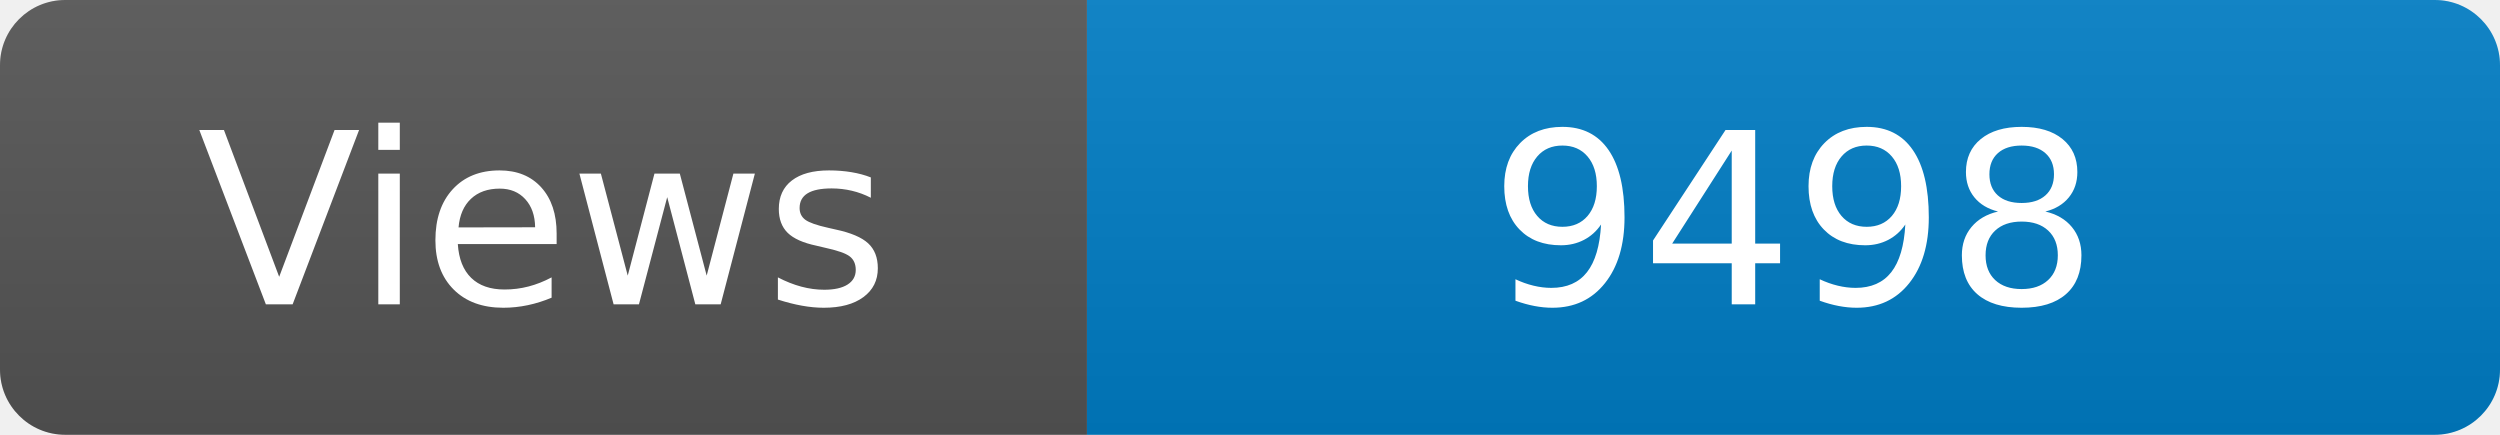
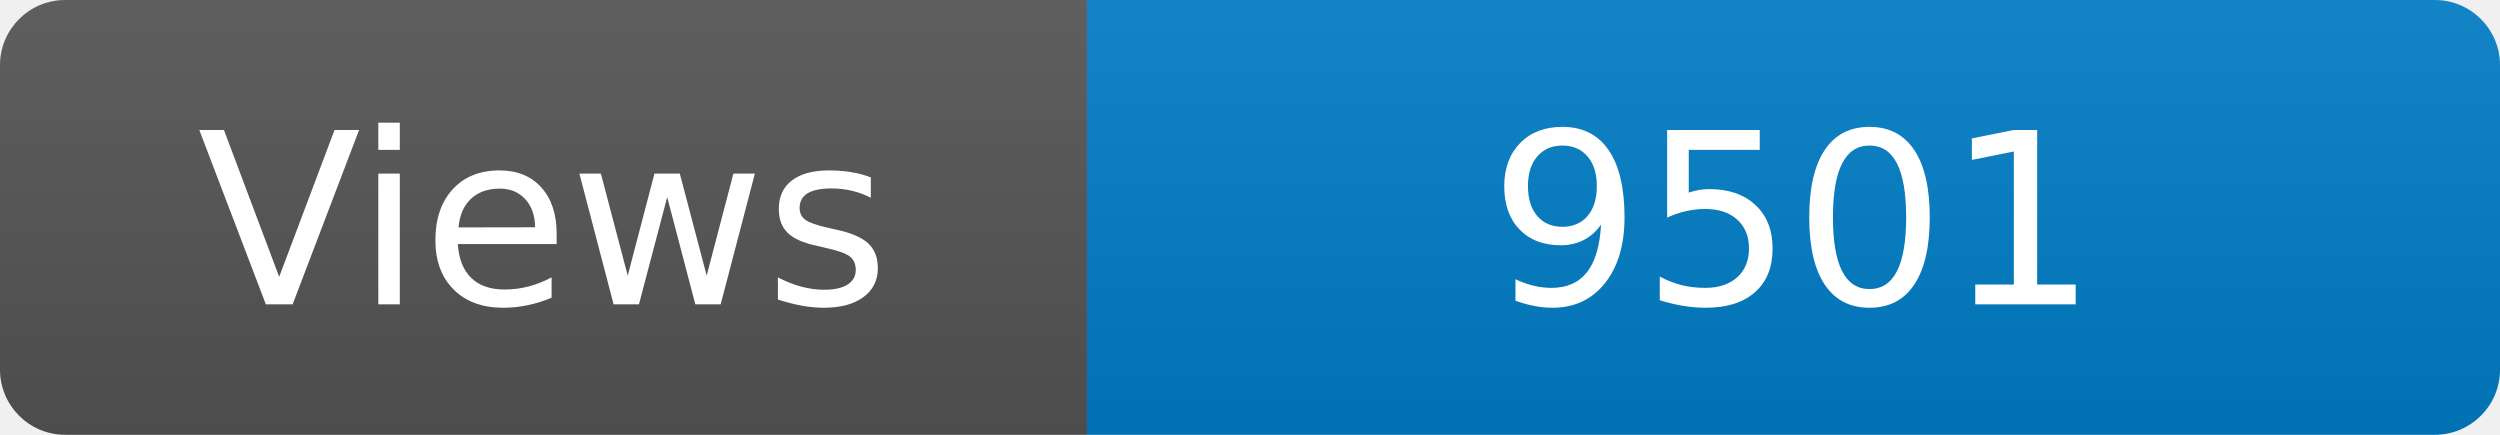
<svg xmlns="http://www.w3.org/2000/svg" width="115" height="20" role="img" aria-label="Maintained?: yes">
  <linearGradient id="s" x2="0" y2="100%">
    <stop offset="0" stop-color="#bbb" stop-opacity=".1" />
    <stop offset="1" stop-opacity=".1" />
  </linearGradient>
  <clipPath id="r">
    <rect width="115" height="20" rx="3" fill="#fff" />
  </clipPath>
  <g clip-path="url(#r)">
    <rect width="50" height="20" fill="#555" />
    <rect x="50" width="160" height="20" fill="#007ec6" />
    <rect width="115" height="20" fill="url(#s)" />
  </g>
  <g fill="#fff" text-anchor="middle" font-family="Verdana,Geneva,DejaVu Sans,sans-serif" font-size="110">
    <text x="250" y="140" transform="scale(.1)" fill="#fff">Views</text>
-     <text x="825" y="140" transform="scale(.1)" fill="#fff">9498</text>
+     <text x="825" y="140" transform="scale(.1)" fill="#fff">9501</text>
  </g>
</svg>
